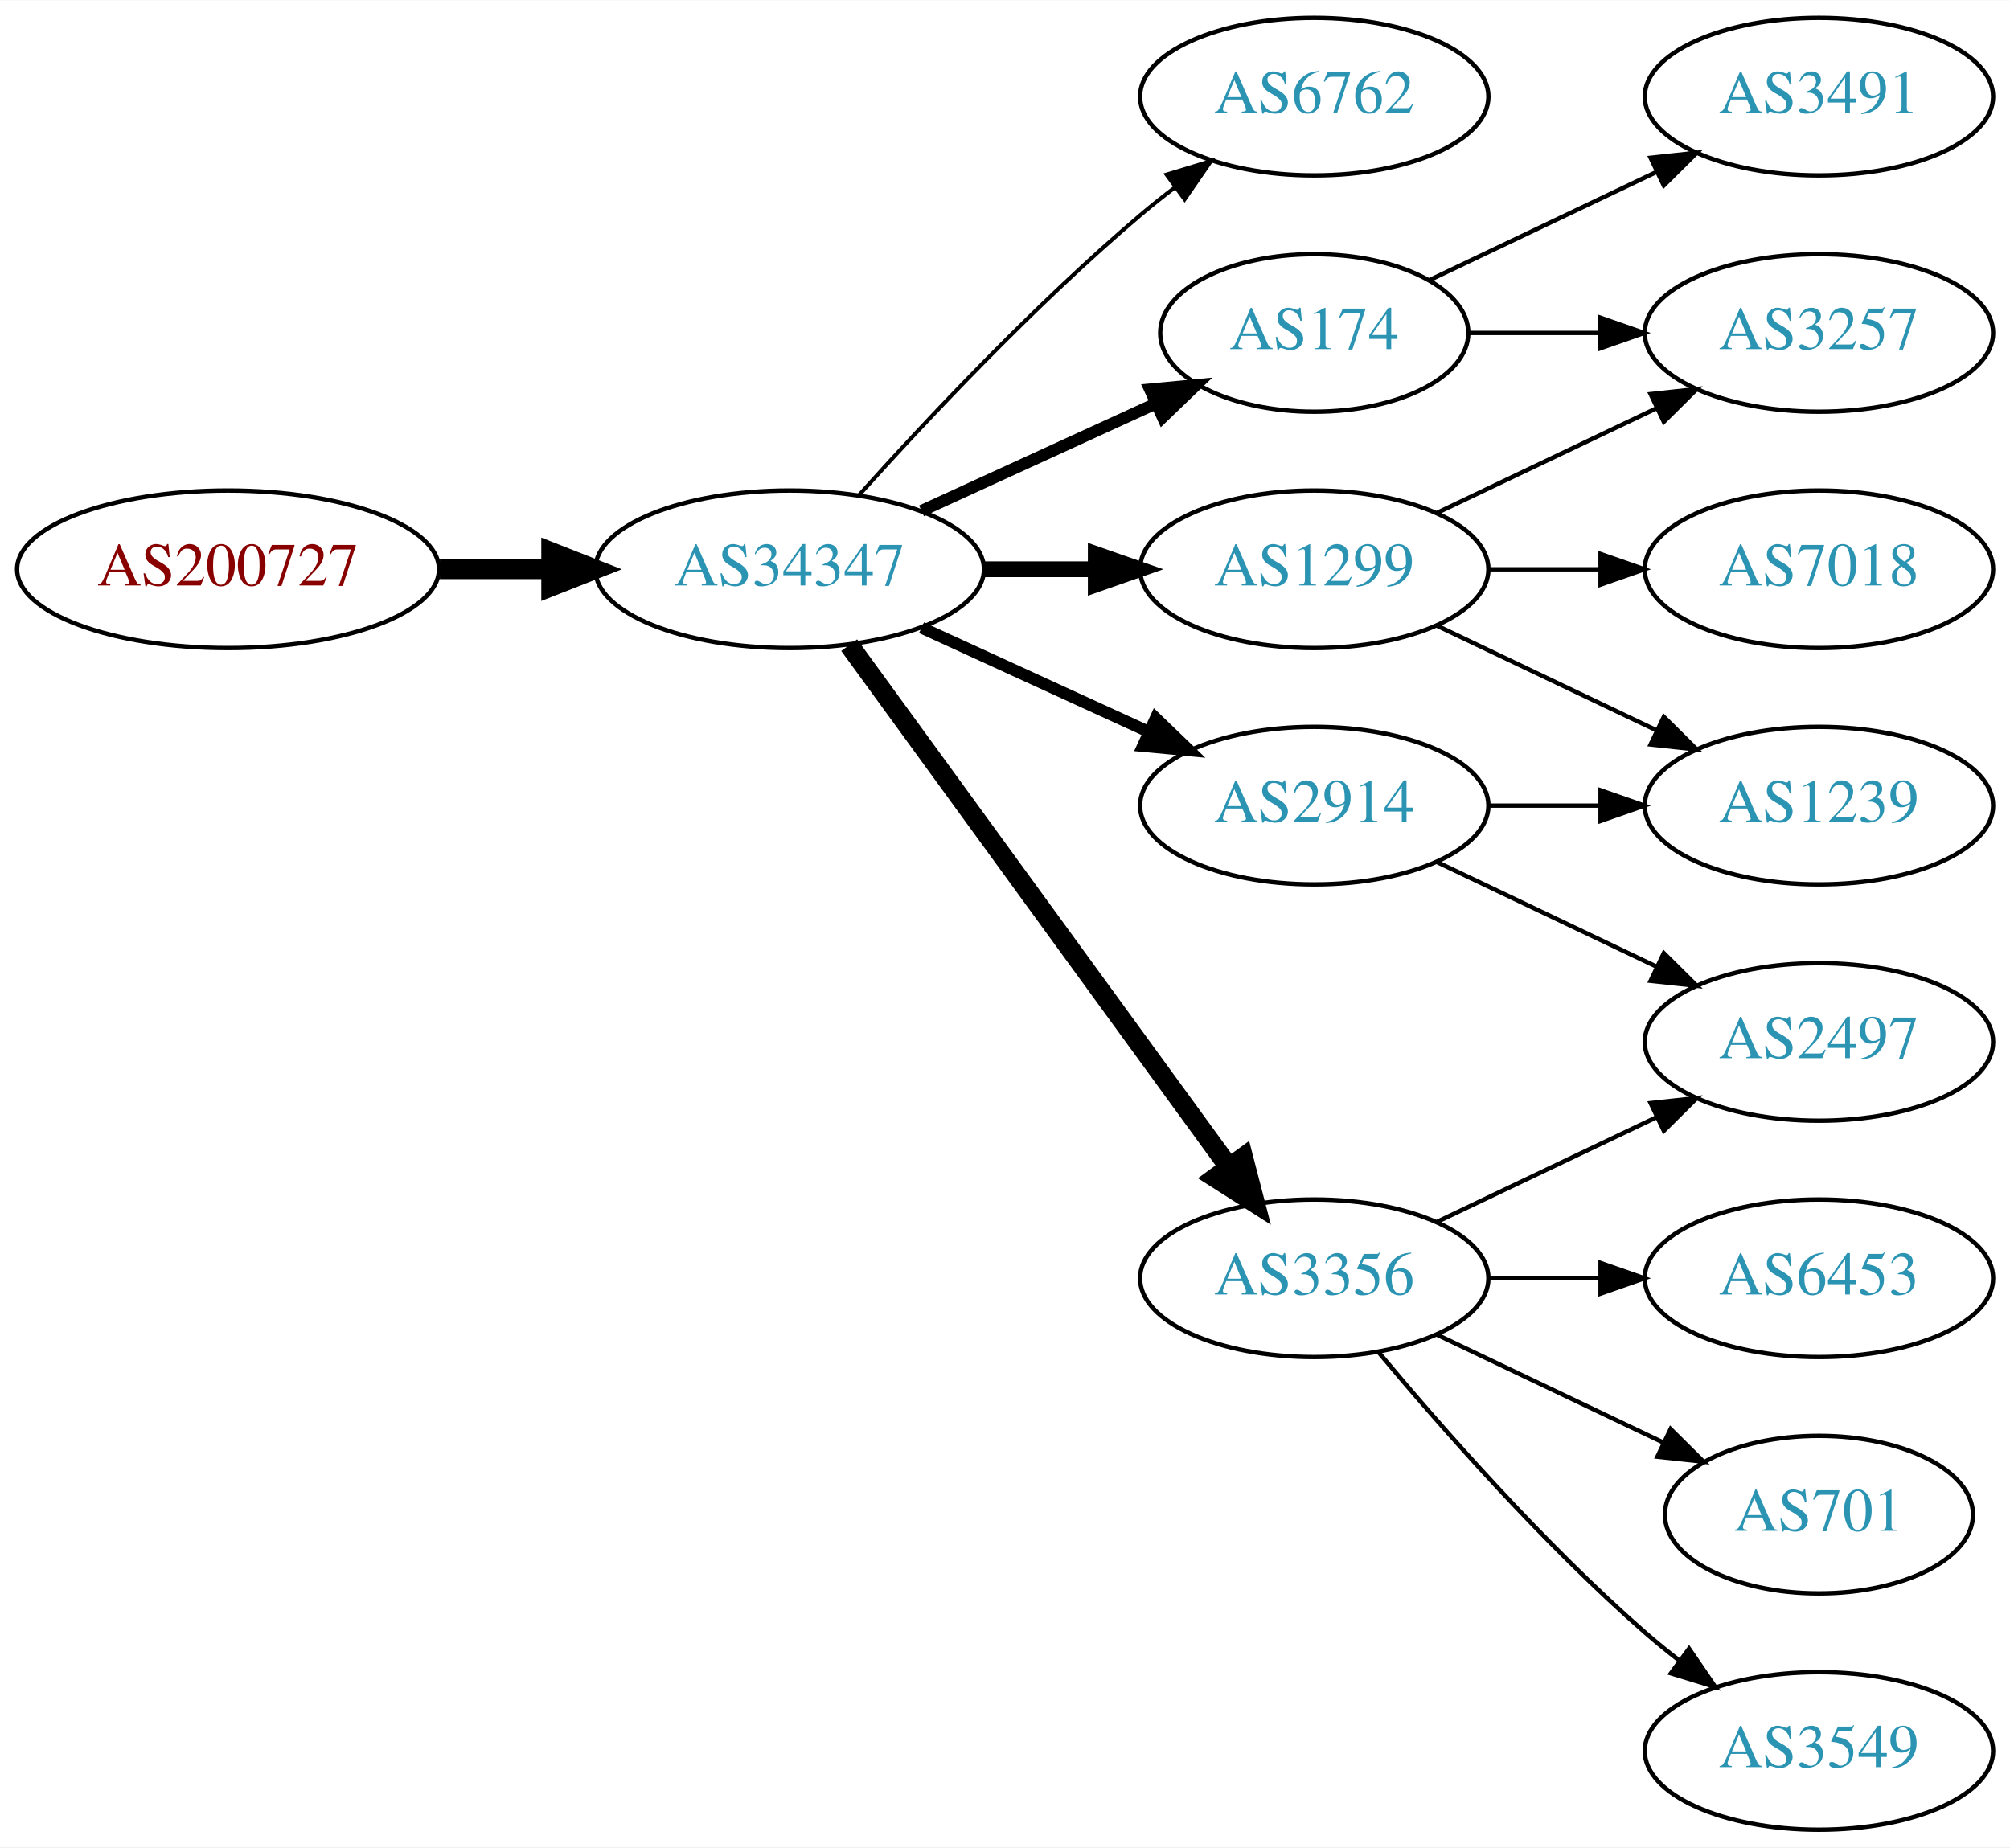
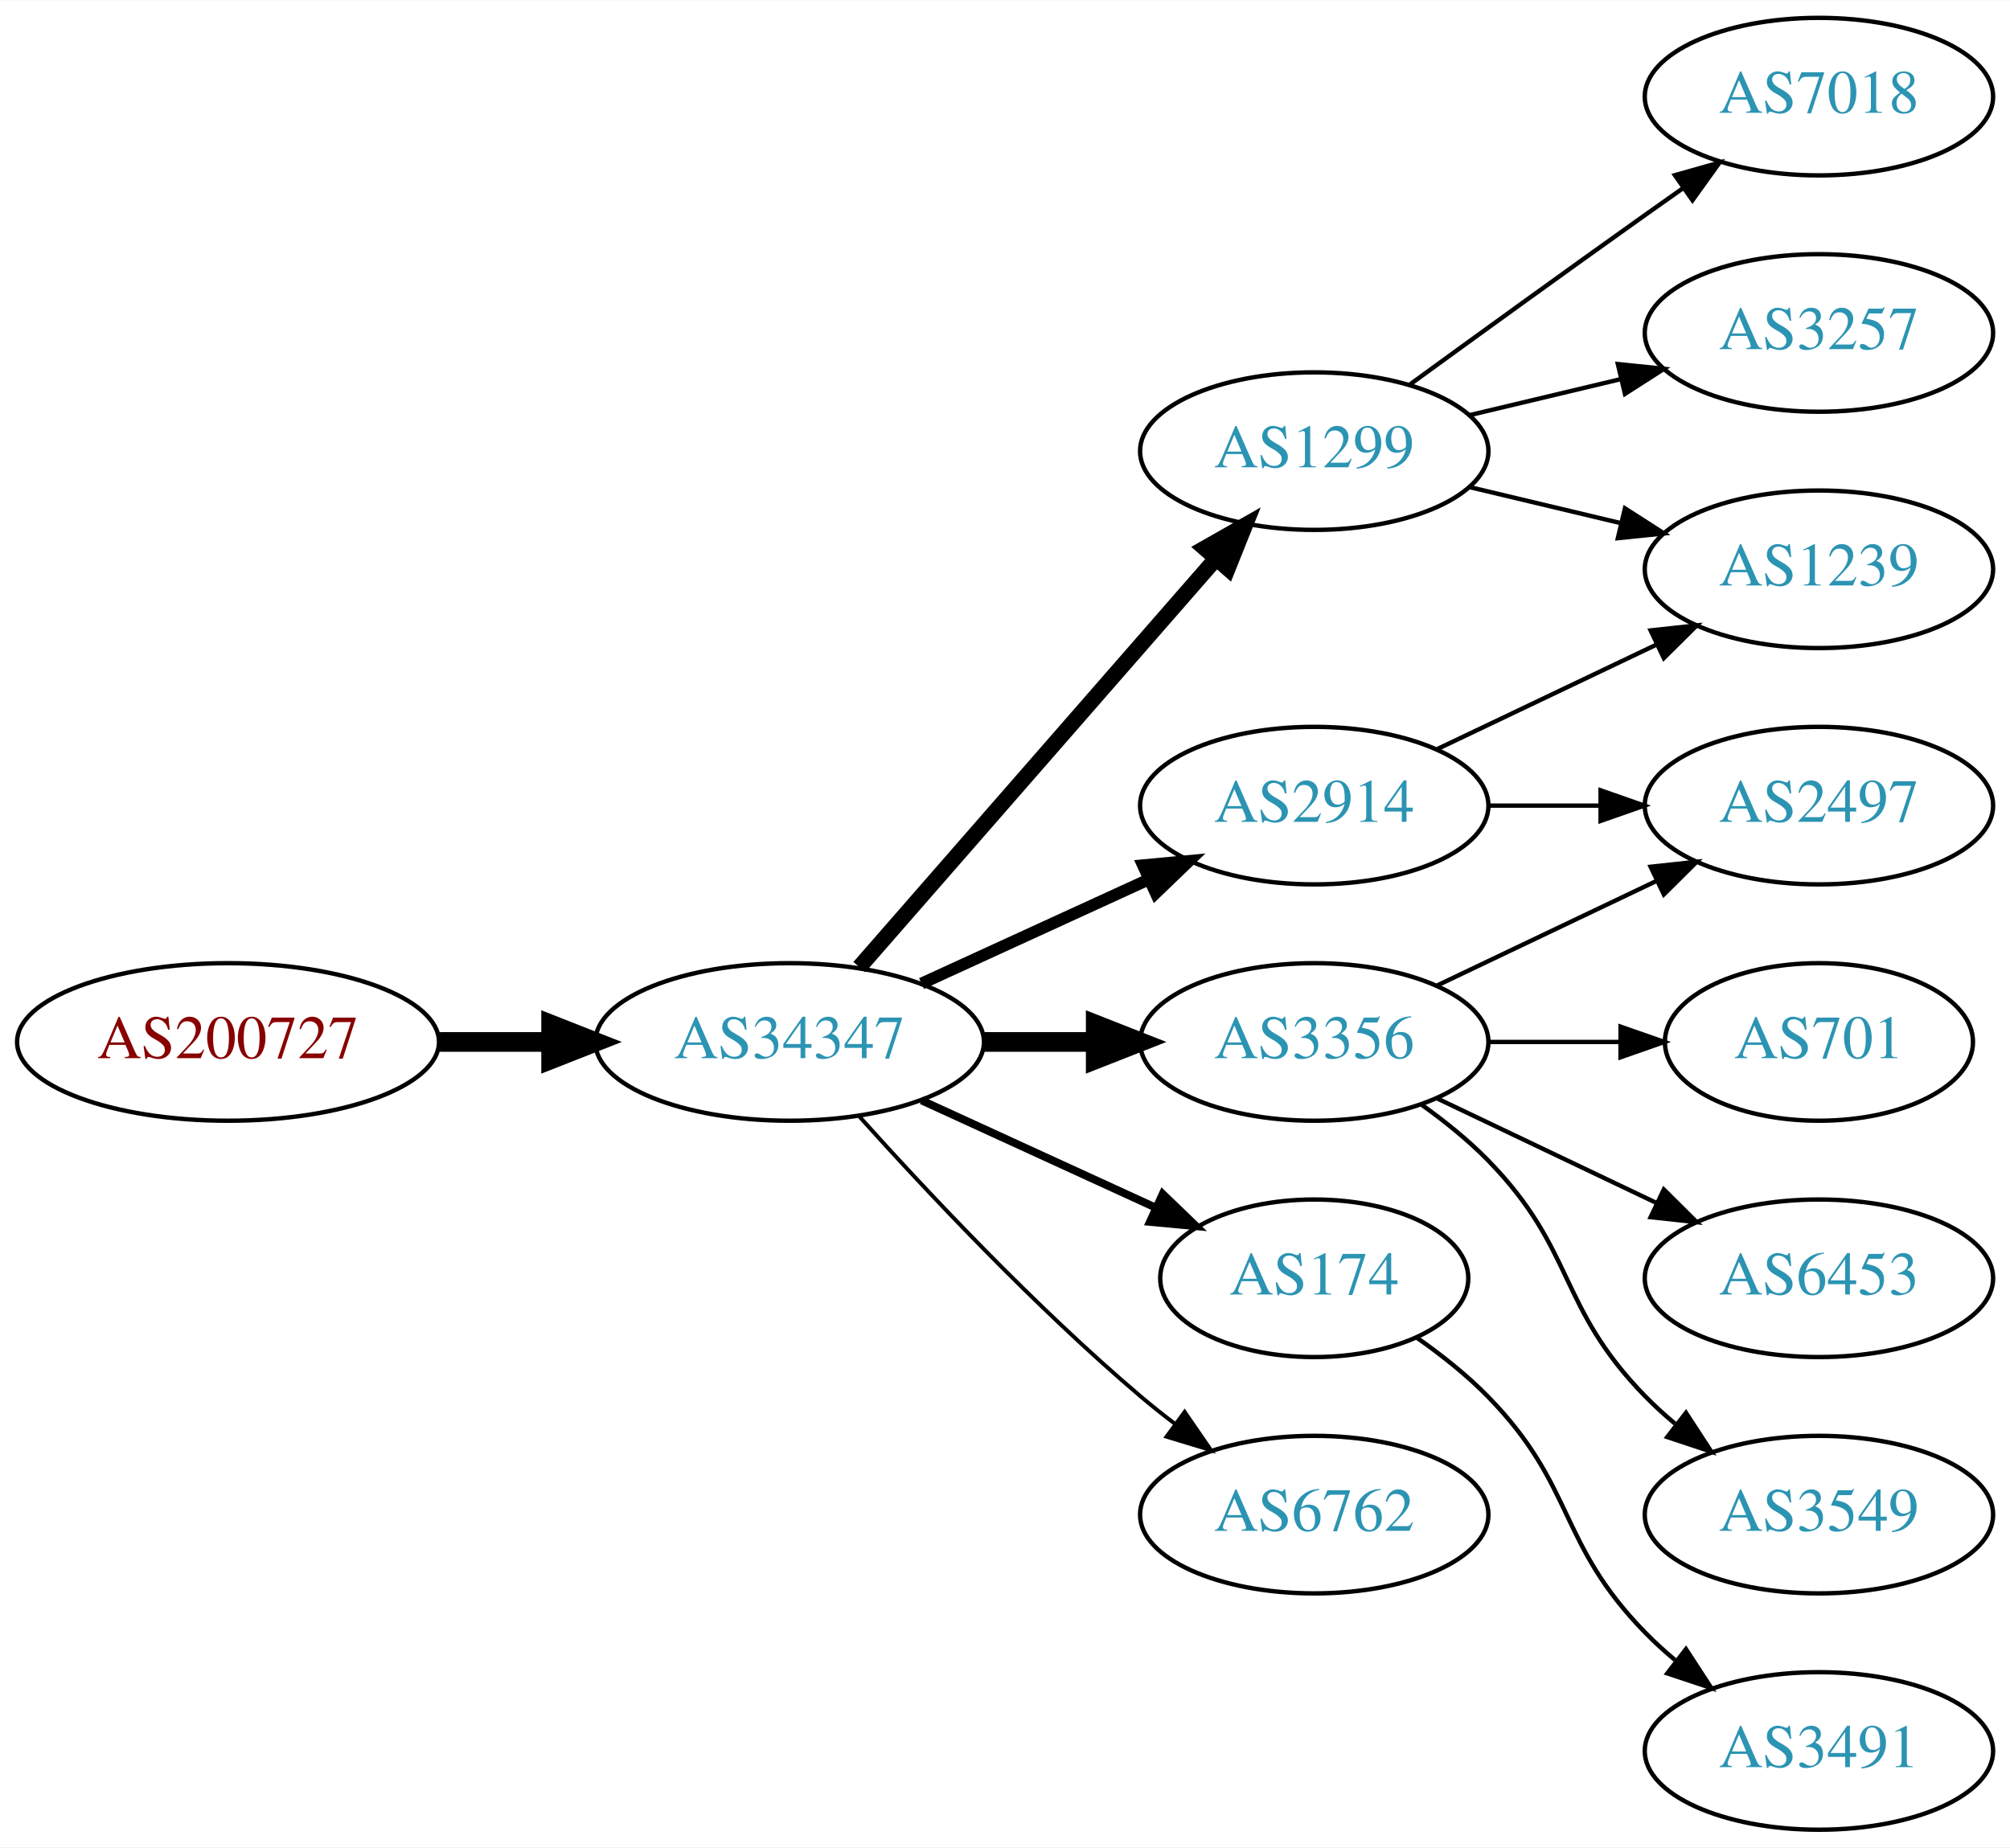
<svg xmlns="http://www.w3.org/2000/svg" xmlns:xlink="http://www.w3.org/1999/xlink" width="459pt" height="422pt" viewBox="0.00 0.00 459.17 422.00">
  <g id="graph0" class="graph" transform="scale(1 1) rotate(0) translate(4 418)">
    <polygon fill="white" stroke="none" points="-4,4 -4,-418 455.17,-418 455.17,4 -4,4" />
    <g id="node1" class="node">
      <g id="a_node1">
        <a xlink:href="/asn/200727" xlink:title="AS200727 ~ Kommunalbetriebe Rinn GmbH [AT]">
-           <ellipse fill="#ffffff" stroke="black" cx="48.096" cy="-288" rx="48.192" ry="18" />
-           <text text-anchor="middle" x="48.096" y="-284.3" font-family="Times,serif" font-size="14.00" fill="#880000">AS200727</text>
+           <ellipse fill="#ffffff" stroke="black" cx="48.096" cy="-180" rx="48.192" ry="18" />
+           <text text-anchor="middle" x="48.096" y="-176.3" font-family="Times,serif" font-size="14.00" fill="#880000">AS200727</text>
        </a>
      </g>
    </g>
    <g id="node2" class="node">
      <g id="a_node2">
        <a xlink:href="/asn/34347" xlink:title="AS34347 ~ HALLAG Kommunal GmbH [AT]">
-           <ellipse fill="#ffffff" stroke="black" cx="176.388" cy="-288" rx="44.393" ry="18" />
-           <text text-anchor="middle" x="176.388" y="-284.3" font-family="Times,serif" font-size="14.00" fill="#2c94b3">AS34347</text>
+           <ellipse fill="#ffffff" stroke="black" cx="176.388" cy="-180" rx="44.393" ry="18" />
+           <text text-anchor="middle" x="176.388" y="-176.3" font-family="Times,serif" font-size="14.00" fill="#2c94b3">AS34347</text>
        </a>
      </g>
    </g>
    <g id="edge1" class="edge">
-       <path fill="none" stroke="black" stroke-width="4.5" d="M96.481,-288C104.742,-288 113.386,-288 121.799,-288" />
-       <polygon fill="black" stroke="black" stroke-width="4.5" points="121.904,-291.938 131.904,-288 121.904,-284.063 121.904,-291.938" />
+       <path fill="none" stroke="black" stroke-width="4.5" d="M96.481,-180C104.742,-180 113.386,-180 121.799,-180" />
+       <polygon fill="black" stroke="black" stroke-width="4.5" points="121.904,-183.938 131.904,-180 121.904,-176.063 121.904,-183.938" />
    </g>
    <g id="node3" class="node">
      <g id="a_node3">
-         <a xlink:href="/asn/6762" xlink:title="AS6762 ~ TELECOM ITALIA SPARKLE S.p.A. [IT]">
-           <ellipse fill="#ffffff" stroke="black" cx="296.23" cy="-396" rx="39.794" ry="18" />
-           <text text-anchor="middle" x="296.23" y="-392.3" font-family="Times,serif" font-size="14.00" fill="#2c94b3">AS6762</text>
+         <a xlink:href="/asn/1299" xlink:title="AS1299 ~ Telia Carrier [EU]">
+           <ellipse fill="#ffffff" stroke="black" cx="296.23" cy="-315" rx="39.794" ry="18" />
+           <text text-anchor="middle" x="296.23" y="-311.3" font-family="Times,serif" font-size="14.00" fill="#2c94b3">AS1299</text>
        </a>
      </g>
    </g>
    <g id="edge2" class="edge">
-       <path fill="none" stroke="black" stroke-width="0.9" d="M192.32,-305.044C207.646,-322.097 232.582,-348.65 256.584,-369 259.081,-371.117 261.741,-373.232 264.453,-375.293" />
-       <polygon fill="black" stroke="black" stroke-width="0.9" points="262.489,-378.194 272.629,-381.266 266.619,-372.541 262.489,-378.194" />
+       <path fill="none" stroke="black" stroke-width="3.6" d="M192.312,-197.098C212.855,-220.631 249.974,-263.155 273.571,-290.187" />
+       <polygon fill="black" stroke="black" stroke-width="3.6" points="271.214,-292.809 280.426,-298.041 276.487,-288.206 271.214,-292.809" />
    </g>
    <g id="node4" class="node">
      <g id="a_node4">
-         <a xlink:href="/asn/174" xlink:title="AS174 ~ Cogent Communications [US]">
-           <ellipse fill="#ffffff" stroke="black" cx="296.23" cy="-342" rx="35.194" ry="18" />
-           <text text-anchor="middle" x="296.23" y="-338.3" font-family="Times,serif" font-size="14.00" fill="#2c94b3">AS174</text>
+         <a xlink:href="/asn/3356" xlink:title="AS3356 ~ Level 3 Parent, LLC [US]">
+           <ellipse fill="#ffffff" stroke="black" cx="296.23" cy="-180" rx="39.794" ry="18" />
+           <text text-anchor="middle" x="296.23" y="-176.3" font-family="Times,serif" font-size="14.00" fill="#2c94b3">AS3356</text>
        </a>
      </g>
    </g>
    <g id="edge3" class="edge">
-       <path fill="none" stroke="black" stroke-width="2.7" d="M206.517,-301.348C222.734,-308.78 243.038,-318.083 260.127,-325.914" />
-       <polygon fill="black" stroke="black" stroke-width="2.7" points="258.695,-329.108 269.244,-330.092 261.611,-322.744 258.695,-329.108" />
+       <path fill="none" stroke="black" stroke-width="4.5" d="M220.599,-180C228.911,-180 237.674,-180 246.156,-180" />
+       <polygon fill="black" stroke="black" stroke-width="4.5" points="246.315,-183.938 256.315,-180 246.315,-176.063 246.315,-183.938" />
    </g>
    <g id="node5" class="node">
      <g id="a_node5">
-         <a xlink:href="/asn/1299" xlink:title="AS1299 ~ Telia Carrier [EU]">
-           <ellipse fill="#ffffff" stroke="black" cx="296.23" cy="-288" rx="39.794" ry="18" />
-           <text text-anchor="middle" x="296.23" y="-284.3" font-family="Times,serif" font-size="14.00" fill="#2c94b3">AS1299</text>
-         </a>
-       </g>
-     </g>
-     <g id="edge4" class="edge">
-       <path fill="none" stroke="black" stroke-width="3.6" d="M220.599,-288C228.911,-288 237.674,-288 246.156,-288" />
-       <polygon fill="black" stroke="black" stroke-width="3.6" points="246.315,-291.5 256.315,-288 246.315,-284.5 246.315,-291.5" />
-     </g>
-     <g id="node6" class="node">
-       <g id="a_node6">
-         <a xlink:href="/asn/3356" xlink:title="AS3356 ~ Level 3 Parent, LLC [US]">
-           <ellipse fill="#ffffff" stroke="black" cx="296.23" cy="-126" rx="39.794" ry="18" />
-           <text text-anchor="middle" x="296.23" y="-122.3" font-family="Times,serif" font-size="14.00" fill="#2c94b3">AS3356</text>
-         </a>
-       </g>
-     </g>
-     <g id="edge5" class="edge">
-       <path fill="none" stroke="black" stroke-width="4.5" d="M189.999,-270.663C210.82,-242.04 252.482,-184.767 276.671,-151.514" />
-       <polygon fill="black" stroke="black" stroke-width="4.5" points="280.011,-153.615 282.71,-143.212 273.643,-148.983 280.011,-153.615" />
-     </g>
-     <g id="node7" class="node">
-       <g id="a_node7">
        <a xlink:href="/asn/2914" xlink:title="AS2914 ~ NTT America, Inc. [US]">
          <ellipse fill="#ffffff" stroke="black" cx="296.23" cy="-234" rx="39.794" ry="18" />
          <text text-anchor="middle" x="296.23" y="-230.3" font-family="Times,serif" font-size="14.00" fill="#2c94b3">AS2914</text>
        </a>
      </g>
    </g>
+     <g id="edge4" class="edge">
+       <path fill="none" stroke="black" stroke-width="2.7" d="M206.517,-193.348C222.128,-200.502 241.526,-209.391 258.198,-217.03" />
+       <polygon fill="black" stroke="black" stroke-width="2.7" points="257.101,-220.378 267.65,-221.362 260.017,-214.014 257.101,-220.378" />
+     </g>
+     <g id="node6" class="node">
+       <g id="a_node6">
+         <a xlink:href="/asn/174" xlink:title="AS174 ~ Cogent Communications [US]">
+           <ellipse fill="#ffffff" stroke="black" cx="296.23" cy="-126" rx="35.194" ry="18" />
+           <text text-anchor="middle" x="296.23" y="-122.3" font-family="Times,serif" font-size="14.00" fill="#2c94b3">AS174</text>
+         </a>
+       </g>
+     </g>
+     <g id="edge5" class="edge">
+       <path fill="none" stroke="black" stroke-width="1.8" d="M206.517,-166.652C222.734,-159.22 243.038,-149.917 260.127,-142.086" />
+       <polygon fill="black" stroke="black" stroke-width="1.8" points="261.611,-145.256 269.244,-137.908 258.695,-138.892 261.611,-145.256" />
+     </g>
+     <g id="node7" class="node">
+       <g id="a_node7">
+         <a xlink:href="/asn/6762" xlink:title="AS6762 ~ TELECOM ITALIA SPARKLE S.p.A. [IT]">
+           <ellipse fill="#ffffff" stroke="black" cx="296.23" cy="-72" rx="39.794" ry="18" />
+           <text text-anchor="middle" x="296.23" y="-68.3" font-family="Times,serif" font-size="14.00" fill="#2c94b3">AS6762</text>
+         </a>
+       </g>
+     </g>
    <g id="edge6" class="edge">
-       <path fill="none" stroke="black" stroke-width="2.7" d="M206.517,-274.652C222.128,-267.498 241.526,-258.609 258.198,-250.97" />
-       <polygon fill="black" stroke="black" stroke-width="2.7" points="260.017,-253.986 267.65,-246.638 257.101,-247.622 260.017,-253.986" />
+       <path fill="none" stroke="black" stroke-width="0.9" d="M192.32,-162.956C207.646,-145.903 232.582,-119.35 256.584,-99 259.081,-96.883 261.741,-94.768 264.453,-92.707" />
+       <polygon fill="black" stroke="black" stroke-width="0.9" points="266.619,-95.459 272.629,-86.734 262.489,-89.806 266.619,-95.459" />
    </g>
    <g id="node8" class="node">
      <g id="a_node8">
-         <a xlink:href="/asn/3491" xlink:title="AS3491 ~ PCCW Global, Inc. [US]">
+         <a xlink:href="/asn/7018" xlink:title="AS7018 ~ AT&amp;T Services, Inc. [US]">
          <ellipse fill="#ffffff" stroke="black" cx="411.523" cy="-396" rx="39.794" ry="18" />
-           <text text-anchor="middle" x="411.523" y="-392.3" font-family="Times,serif" font-size="14.00" fill="#2c94b3">AS3491</text>
+           <text text-anchor="middle" x="411.523" y="-392.3" font-family="Times,serif" font-size="14.00" fill="#2c94b3">AS7018</text>
        </a>
      </g>
    </g>
    <g id="edge7" class="edge">
-       <path fill="none" stroke="black" d="M322.655,-354.119C337.958,-361.413 357.681,-370.814 374.563,-378.86" />
-       <polygon fill="black" stroke="black" points="373.071,-382.026 383.604,-383.169 376.082,-375.707 373.071,-382.026" />
+       <path fill="none" stroke="black" d="M318.078,-330.222C333.012,-341.091 353.626,-356.025 371.877,-369 374.697,-371.005 377.64,-373.085 380.588,-375.159" />
+       <polygon fill="black" stroke="black" points="378.616,-378.05 388.813,-380.926 382.634,-372.319 378.616,-378.05" />
    </g>
    <g id="node9" class="node">
      <g id="a_node9">
+         <a xlink:href="/asn/1239" xlink:title="AS1239 ~ Sprint [US]">
+           <ellipse fill="#ffffff" stroke="black" cx="411.523" cy="-288" rx="39.794" ry="18" />
+           <text text-anchor="middle" x="411.523" y="-284.3" font-family="Times,serif" font-size="14.00" fill="#2c94b3">AS1239</text>
+         </a>
+       </g>
+     </g>
+     <g id="edge8" class="edge">
+       <path fill="none" stroke="black" d="M331.837,-306.752C342.709,-304.162 354.863,-301.265 366.305,-298.538" />
+       <polygon fill="black" stroke="black" points="367.212,-301.92 376.128,-296.197 365.589,-295.111 367.212,-301.92" />
+     </g>
+     <g id="node10" class="node">
+       <g id="a_node10">
        <a xlink:href="/asn/3257" xlink:title="AS3257 ~ GTT [DE]">
          <ellipse fill="#ffffff" stroke="black" cx="411.523" cy="-342" rx="39.794" ry="18" />
          <text text-anchor="middle" x="411.523" y="-338.3" font-family="Times,serif" font-size="14.00" fill="#2c94b3">AS3257</text>
        </a>
      </g>
    </g>
-     <g id="edge8" class="edge">
-       <path fill="none" stroke="black" d="M331.529,-342C340.906,-342 351.257,-342 361.291,-342" />
-       <polygon fill="black" stroke="black" points="361.58,-345.5 371.58,-342 361.58,-338.5 361.58,-345.5" />
+     <g id="edge9" class="edge">
+       <path fill="none" stroke="black" d="M331.837,-323.248C342.709,-325.838 354.863,-328.735 366.305,-331.462" />
+       <polygon fill="black" stroke="black" points="365.589,-334.889 376.128,-333.803 367.212,-328.08 365.589,-334.889" />
    </g>
-     <g id="edge10" class="edge">
-       <path fill="none" stroke="black" d="M324.367,-300.934C339.361,-308.081 358.182,-317.052 374.405,-324.785" />
-       <polygon fill="black" stroke="black" points="373.075,-328.028 383.608,-329.171 376.087,-321.709 373.075,-328.028" />
-     </g>
-     <g id="node10" class="node">
-       <g id="a_node10">
-         <a xlink:href="/asn/1239" xlink:title="AS1239 ~ Sprint [US]">
-           <ellipse fill="#ffffff" stroke="black" cx="411.523" cy="-234" rx="39.794" ry="18" />
-           <text text-anchor="middle" x="411.523" y="-230.3" font-family="Times,serif" font-size="14.00" fill="#2c94b3">AS1239</text>
+     <g id="node11" class="node">
+       <g id="a_node11">
+         <a xlink:href="/asn/701" xlink:title="AS701 ~ UUNET [US]">
+           <ellipse fill="#ffffff" stroke="black" cx="411.523" cy="-180" rx="35.194" ry="18" />
+           <text text-anchor="middle" x="411.523" y="-176.3" font-family="Times,serif" font-size="14.00" fill="#2c94b3">AS701</text>
        </a>
      </g>
    </g>
-     <g id="edge9" class="edge">
-       <path fill="none" stroke="black" d="M324.367,-275.066C339.361,-267.919 358.182,-258.948 374.405,-251.215" />
-       <polygon fill="black" stroke="black" points="376.087,-254.291 383.608,-246.829 373.075,-247.972 376.087,-254.291" />
-     </g>
-     <g id="node11" class="node">
-       <g id="a_node11">
-         <a xlink:href="/asn/7018" xlink:title="AS7018 ~ AT&amp;T Services, Inc. [US]">
-           <ellipse fill="#ffffff" stroke="black" cx="411.523" cy="-288" rx="39.794" ry="18" />
-           <text text-anchor="middle" x="411.523" y="-284.3" font-family="Times,serif" font-size="14.00" fill="#2c94b3">AS7018</text>
-         </a>
-       </g>
-     </g>
-     <g id="edge11" class="edge">
-       <path fill="none" stroke="black" d="M335.902,-288C344.105,-288 352.869,-288 361.401,-288" />
-       <polygon fill="black" stroke="black" points="361.641,-291.5 371.641,-288 361.641,-284.5 361.641,-291.5" />
+     <g id="edge10" class="edge">
+       <path fill="none" stroke="black" d="M335.902,-180C345.608,-180 356.098,-180 366.061,-180" />
+       <polygon fill="black" stroke="black" points="366.198,-183.5 376.198,-180 366.198,-176.5 366.198,-183.5" />
    </g>
    <g id="node12" class="node">
      <g id="a_node12">
        <a xlink:href="/asn/6453" xlink:title="AS6453 ~ TATA COMMUNICATIONS (AMERICA) INC [US]">
          <ellipse fill="#ffffff" stroke="black" cx="411.523" cy="-126" rx="39.794" ry="18" />
          <text text-anchor="middle" x="411.523" y="-122.3" font-family="Times,serif" font-size="14.00" fill="#2c94b3">AS6453</text>
        </a>
      </g>
    </g>
-     <g id="edge12" class="edge">
-       <path fill="none" stroke="black" d="M335.902,-126C344.105,-126 352.869,-126 361.401,-126" />
-       <polygon fill="black" stroke="black" points="361.641,-129.5 371.641,-126 361.641,-122.5 361.641,-129.5" />
+     <g id="edge11" class="edge">
+       <path fill="none" stroke="black" d="M324.367,-167.066C339.361,-159.919 358.182,-150.948 374.405,-143.215" />
+       <polygon fill="black" stroke="black" points="376.087,-146.291 383.608,-138.829 373.075,-139.972 376.087,-146.291" />
    </g>
    <g id="node13" class="node">
      <g id="a_node13">
-         <a xlink:href="/asn/701" xlink:title="AS701 ~ UUNET [US]">
-           <ellipse fill="#ffffff" stroke="black" cx="411.523" cy="-72" rx="35.194" ry="18" />
-           <text text-anchor="middle" x="411.523" y="-68.3" font-family="Times,serif" font-size="14.00" fill="#2c94b3">AS701</text>
+         <a xlink:href="/asn/2497" xlink:title="AS2497 ~ Internet Initiative Japan Inc. [JP]">
+           <ellipse fill="#ffffff" stroke="black" cx="411.523" cy="-234" rx="39.794" ry="18" />
+           <text text-anchor="middle" x="411.523" y="-230.3" font-family="Times,serif" font-size="14.00" fill="#2c94b3">AS2497</text>
+         </a>
+       </g>
+     </g>
+     <g id="edge12" class="edge">
+       <path fill="none" stroke="black" d="M324.367,-192.934C339.361,-200.081 358.182,-209.052 374.405,-216.785" />
+       <polygon fill="black" stroke="black" points="373.075,-220.028 383.608,-221.171 376.087,-213.709 373.075,-220.028" />
+     </g>
+     <g id="node14" class="node">
+       <g id="a_node14">
+         <a xlink:href="/asn/3549" xlink:title="AS3549 ~ Level 3 Parent, LLC [US]">
+           <ellipse fill="#ffffff" stroke="black" cx="411.523" cy="-72" rx="39.794" ry="18" />
+           <text text-anchor="middle" x="411.523" y="-68.3" font-family="Times,serif" font-size="14.00" fill="#2c94b3">AS3549</text>
        </a>
      </g>
    </g>
    <g id="edge13" class="edge">
-       <path fill="none" stroke="black" d="M324.367,-113.066C339.798,-105.71 359.284,-96.423 375.819,-88.541" />
-       <polygon fill="black" stroke="black" points="377.64,-91.551 385.161,-84.089 374.628,-85.232 377.64,-91.551" />
+       <path fill="none" stroke="black" d="M320.824,-165.611C326.08,-161.852 331.412,-157.563 335.877,-153 356.049,-132.383 351.704,-119.617 371.877,-99 373.969,-96.861 376.253,-94.782 378.63,-92.79" />
+       <polygon fill="black" stroke="black" points="381.148,-95.268 386.929,-86.389 376.873,-89.725 381.148,-95.268" />
    </g>
-     <g id="node14" class="node">
-       <g id="a_node14">
-         <a xlink:href="/asn/2497" xlink:title="AS2497 ~ Internet Initiative Japan Inc. [JP]">
-           <ellipse fill="#ffffff" stroke="black" cx="411.523" cy="-180" rx="39.794" ry="18" />
-           <text text-anchor="middle" x="411.523" y="-176.3" font-family="Times,serif" font-size="14.00" fill="#2c94b3">AS2497</text>
+     <g id="edge15" class="edge">
+       <path fill="none" stroke="black" d="M324.367,-246.934C339.361,-254.081 358.182,-263.052 374.405,-270.785" />
+       <polygon fill="black" stroke="black" points="373.075,-274.028 383.608,-275.171 376.087,-267.709 373.075,-274.028" />
+     </g>
+     <g id="edge14" class="edge">
+       <path fill="none" stroke="black" d="M335.902,-234C344.105,-234 352.869,-234 361.401,-234" />
+       <polygon fill="black" stroke="black" points="361.641,-237.5 371.641,-234 361.641,-230.5 361.641,-237.5" />
+     </g>
+     <g id="node15" class="node">
+       <g id="a_node15">
+         <a xlink:href="/asn/3491" xlink:title="AS3491 ~ PCCW Global, Inc. [US]">
+           <ellipse fill="#ffffff" stroke="black" cx="411.523" cy="-18" rx="39.794" ry="18" />
+           <text text-anchor="middle" x="411.523" y="-14.3" font-family="Times,serif" font-size="14.00" fill="#2c94b3">AS3491</text>
        </a>
      </g>
    </g>
-     <g id="edge14" class="edge">
-       <path fill="none" stroke="black" d="M324.367,-138.934C339.361,-146.081 358.182,-155.052 374.405,-162.785" />
-       <polygon fill="black" stroke="black" points="373.075,-166.028 383.608,-167.171 376.087,-159.709 373.075,-166.028" />
-     </g>
-     <g id="node15" class="node">
-       <g id="a_node15">
-         <a xlink:href="/asn/3549" xlink:title="AS3549 ~ Level 3 Parent, LLC [US]">
-           <ellipse fill="#ffffff" stroke="black" cx="411.523" cy="-18" rx="39.794" ry="18" />
-           <text text-anchor="middle" x="411.523" y="-14.3" font-family="Times,serif" font-size="14.00" fill="#2c94b3">AS3549</text>
-         </a>
-       </g>
-     </g>
-     <g id="edge15" class="edge">
-       <path fill="none" stroke="black" d="M310.86,-109.183C325.143,-92.071 348.689,-65.255 371.877,-45 374.342,-42.846 376.981,-40.706 379.678,-38.628" />
-       <polygon fill="black" stroke="black" points="381.851,-41.375 387.832,-32.63 377.703,-35.736 381.851,-41.375" />
-     </g>
-     <g id="edge17" class="edge">
-       <path fill="none" stroke="black" d="M335.902,-234C344.105,-234 352.869,-234 361.401,-234" />
-       <polygon fill="black" stroke="black" points="361.641,-237.5 371.641,-234 361.641,-230.5 361.641,-237.5" />
-     </g>
    <g id="edge16" class="edge">
-       <path fill="none" stroke="black" d="M324.367,-221.066C339.361,-213.919 358.182,-204.948 374.405,-197.215" />
-       <polygon fill="black" stroke="black" points="376.087,-200.291 383.608,-192.829 373.075,-193.972 376.087,-200.291" />
+       <path fill="none" stroke="black" d="M319.613,-112.468C325.255,-108.51 331.068,-103.914 335.877,-99 356.049,-78.383 351.704,-65.617 371.877,-45 373.969,-42.861 376.253,-40.782 378.63,-38.79" />
+       <polygon fill="black" stroke="black" points="381.148,-41.268 386.929,-32.389 376.873,-35.725 381.148,-41.268" />
    </g>
  </g>
</svg>
